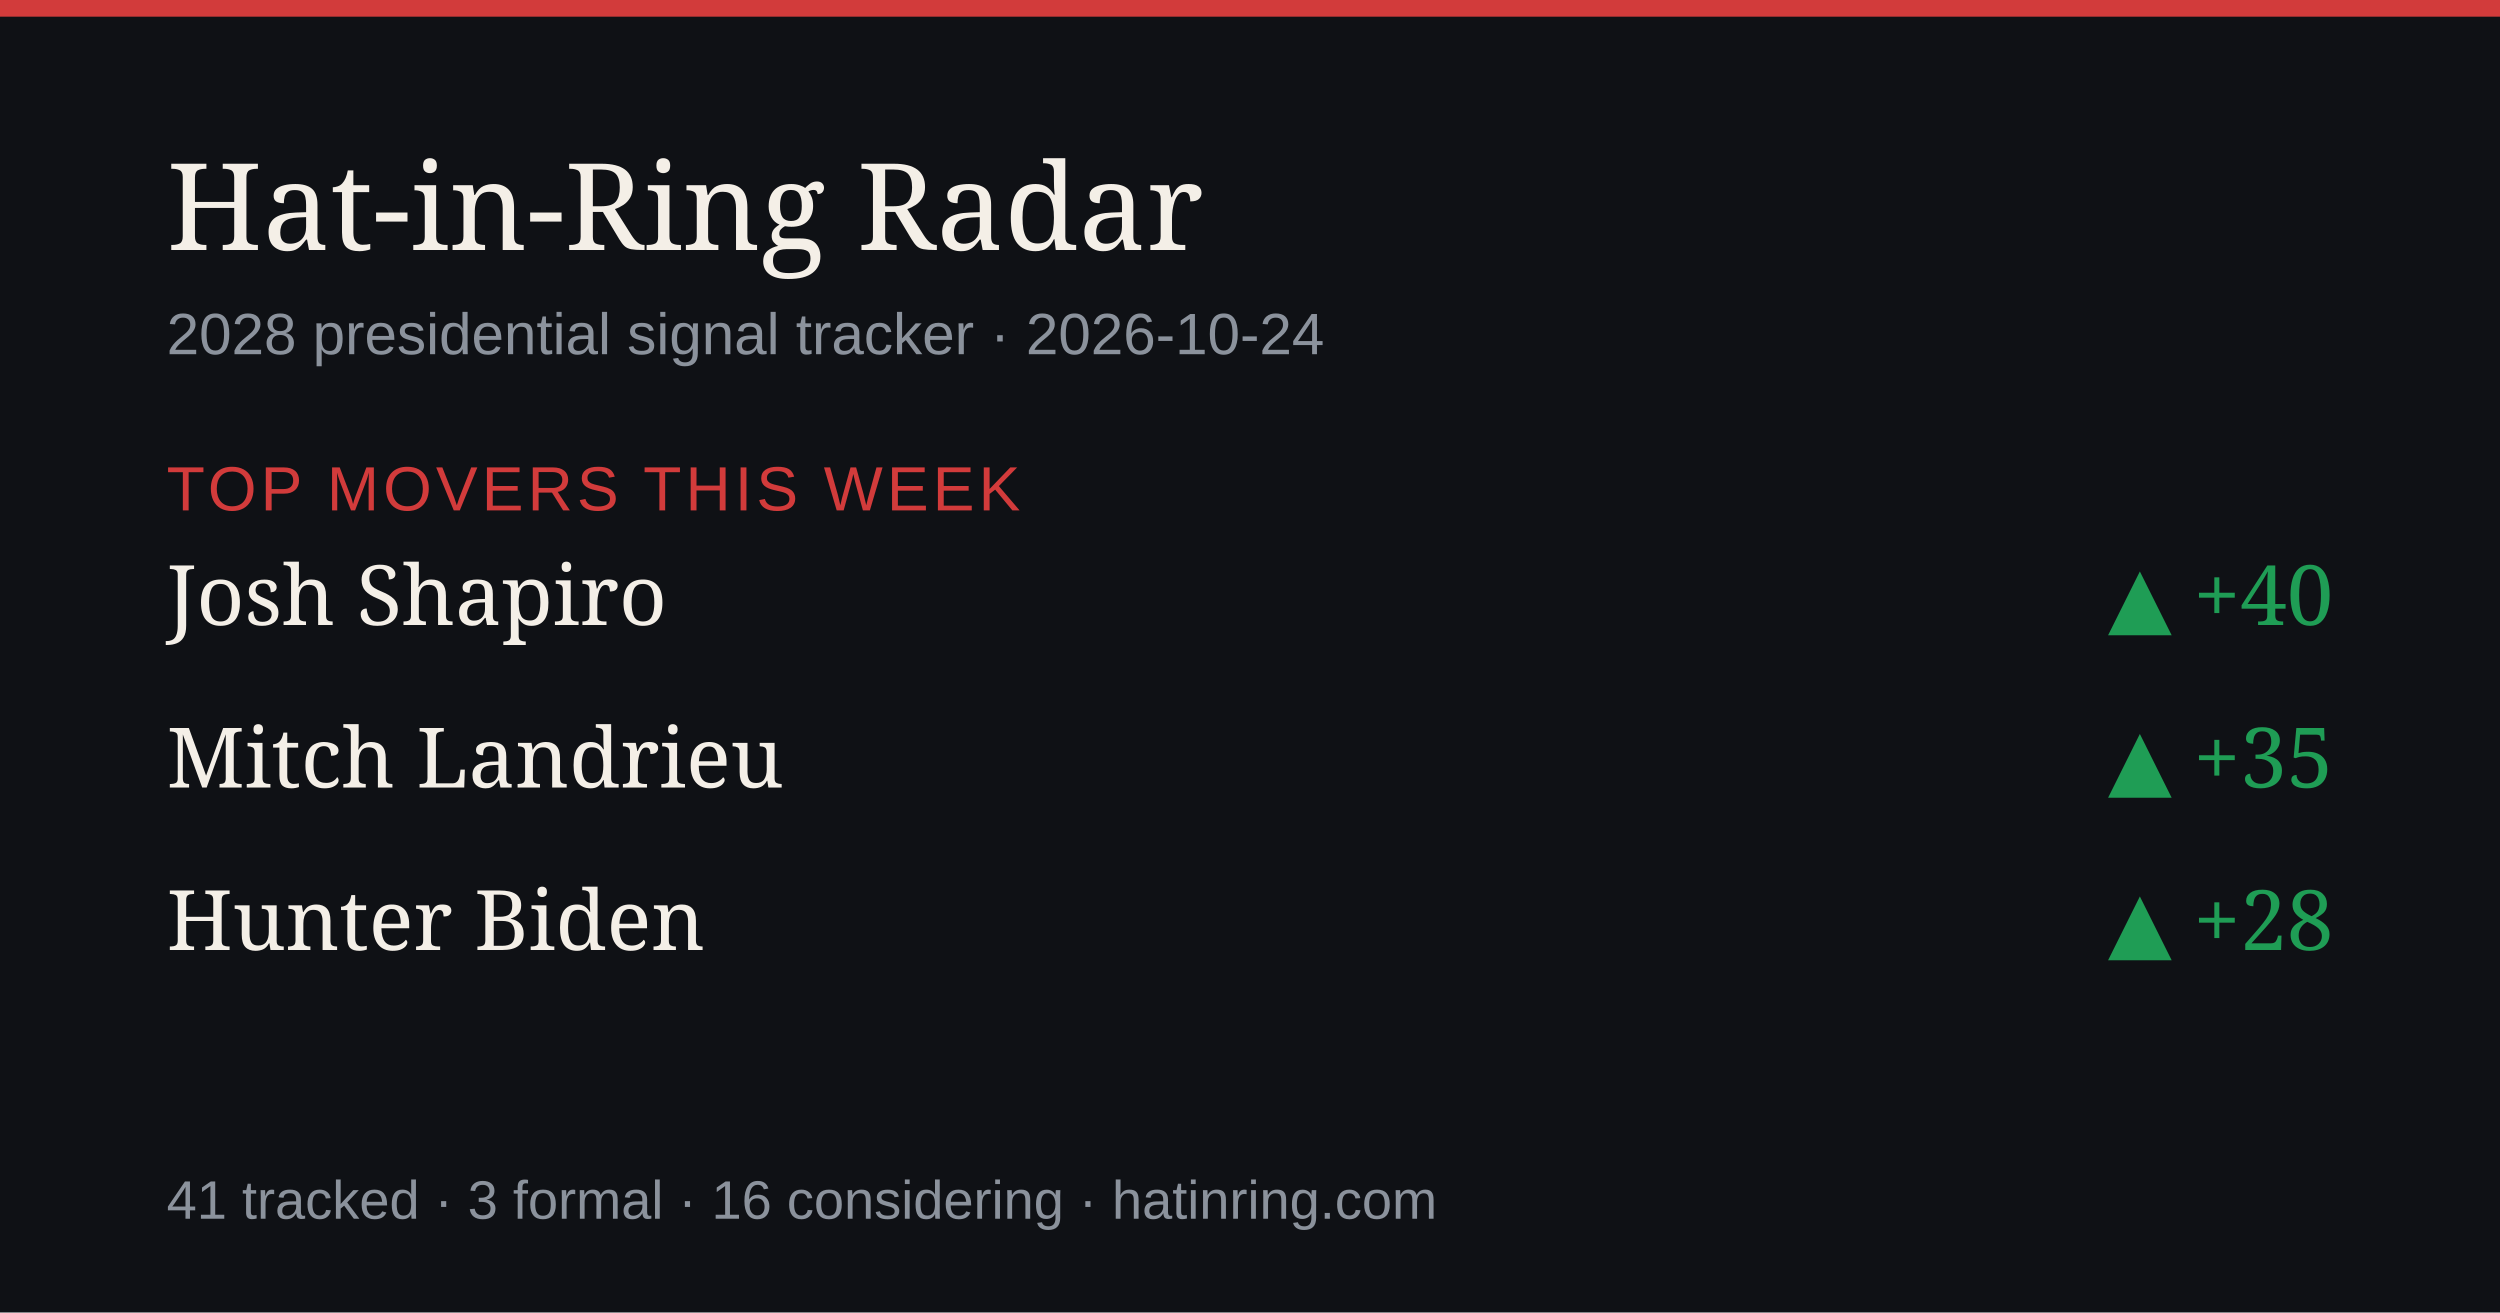
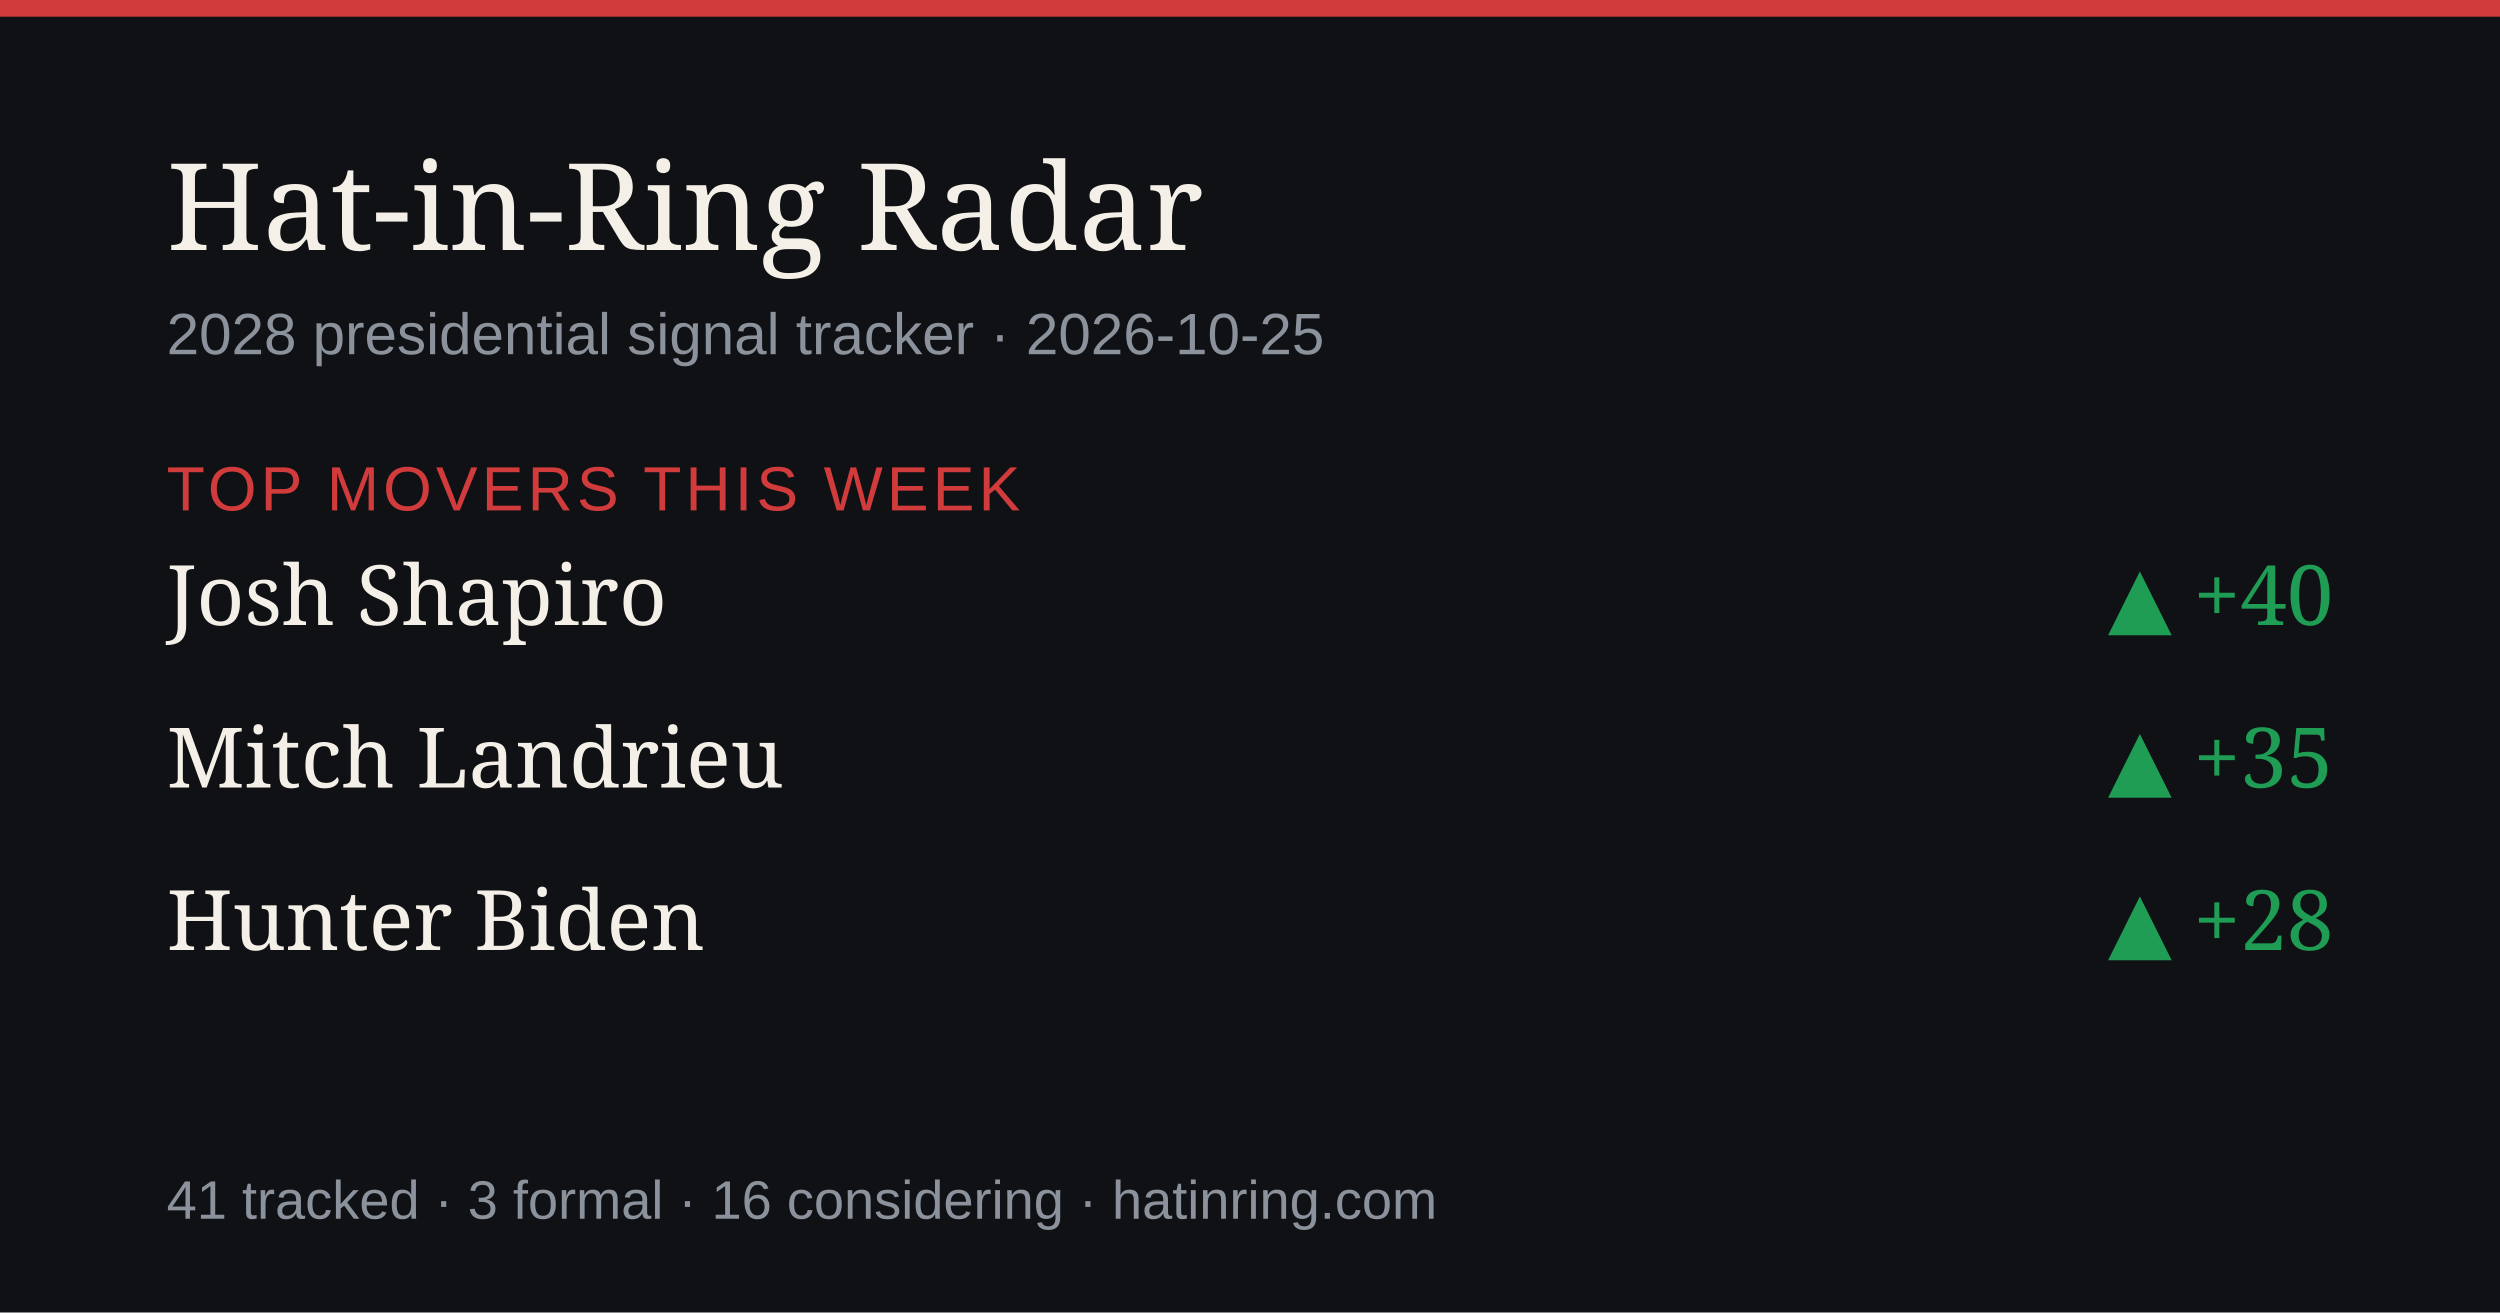
<svg xmlns="http://www.w3.org/2000/svg" width="1200" height="630" viewBox="0 0 1200 630" role="img" aria-label="Hat-in-Ring Radar daily briefing">
  <rect width="1200" height="630" fill="#0f1115" />
  <rect width="1200" height="8" fill="#d23b3b" />
  <text x="80" y="120" font-size="58" fill="#f4efe7" font-family="Georgia,serif">Hat-in-Ring Radar</text>
-   <text x="80" y="170" font-size="28" fill="#8b929c" font-family="-apple-system,Arial,sans-serif">2028 presidential signal tracker · 2026-10-24</text>
+   <text x="80" y="170" font-size="28" fill="#8b929c" font-family="-apple-system,Arial,sans-serif">2028 presidential signal tracker · 2026-10-25</text>
  <text x="80" y="245" font-size="30" fill="#d23b3b" font-family="-apple-system,Arial,sans-serif" letter-spacing="2">TOP MOVERS THIS WEEK</text>
  <text x="80" y="300" font-size="40" fill="#f4efe7" font-family="Georgia,serif">Josh Shapiro</text>
  <text x="1120" y="300" font-size="40" fill="#1f9d55" text-anchor="end" font-family="Georgia,serif">▲ +40</text>
  <text x="80" y="378" font-size="40" fill="#f4efe7" font-family="Georgia,serif">Mitch Landrieu</text>
  <text x="1120" y="378" font-size="40" fill="#1f9d55" text-anchor="end" font-family="Georgia,serif">▲ +35</text>
  <text x="80" y="456" font-size="40" fill="#f4efe7" font-family="Georgia,serif">Hunter Biden</text>
  <text x="1120" y="456" font-size="40" fill="#1f9d55" text-anchor="end" font-family="Georgia,serif">▲ +28</text>
  <text x="80" y="585" font-size="26" fill="#8b929c" font-family="-apple-system,Arial,sans-serif">41 tracked · 3 formal · 16 considering · hatinring.com</text>
</svg>
